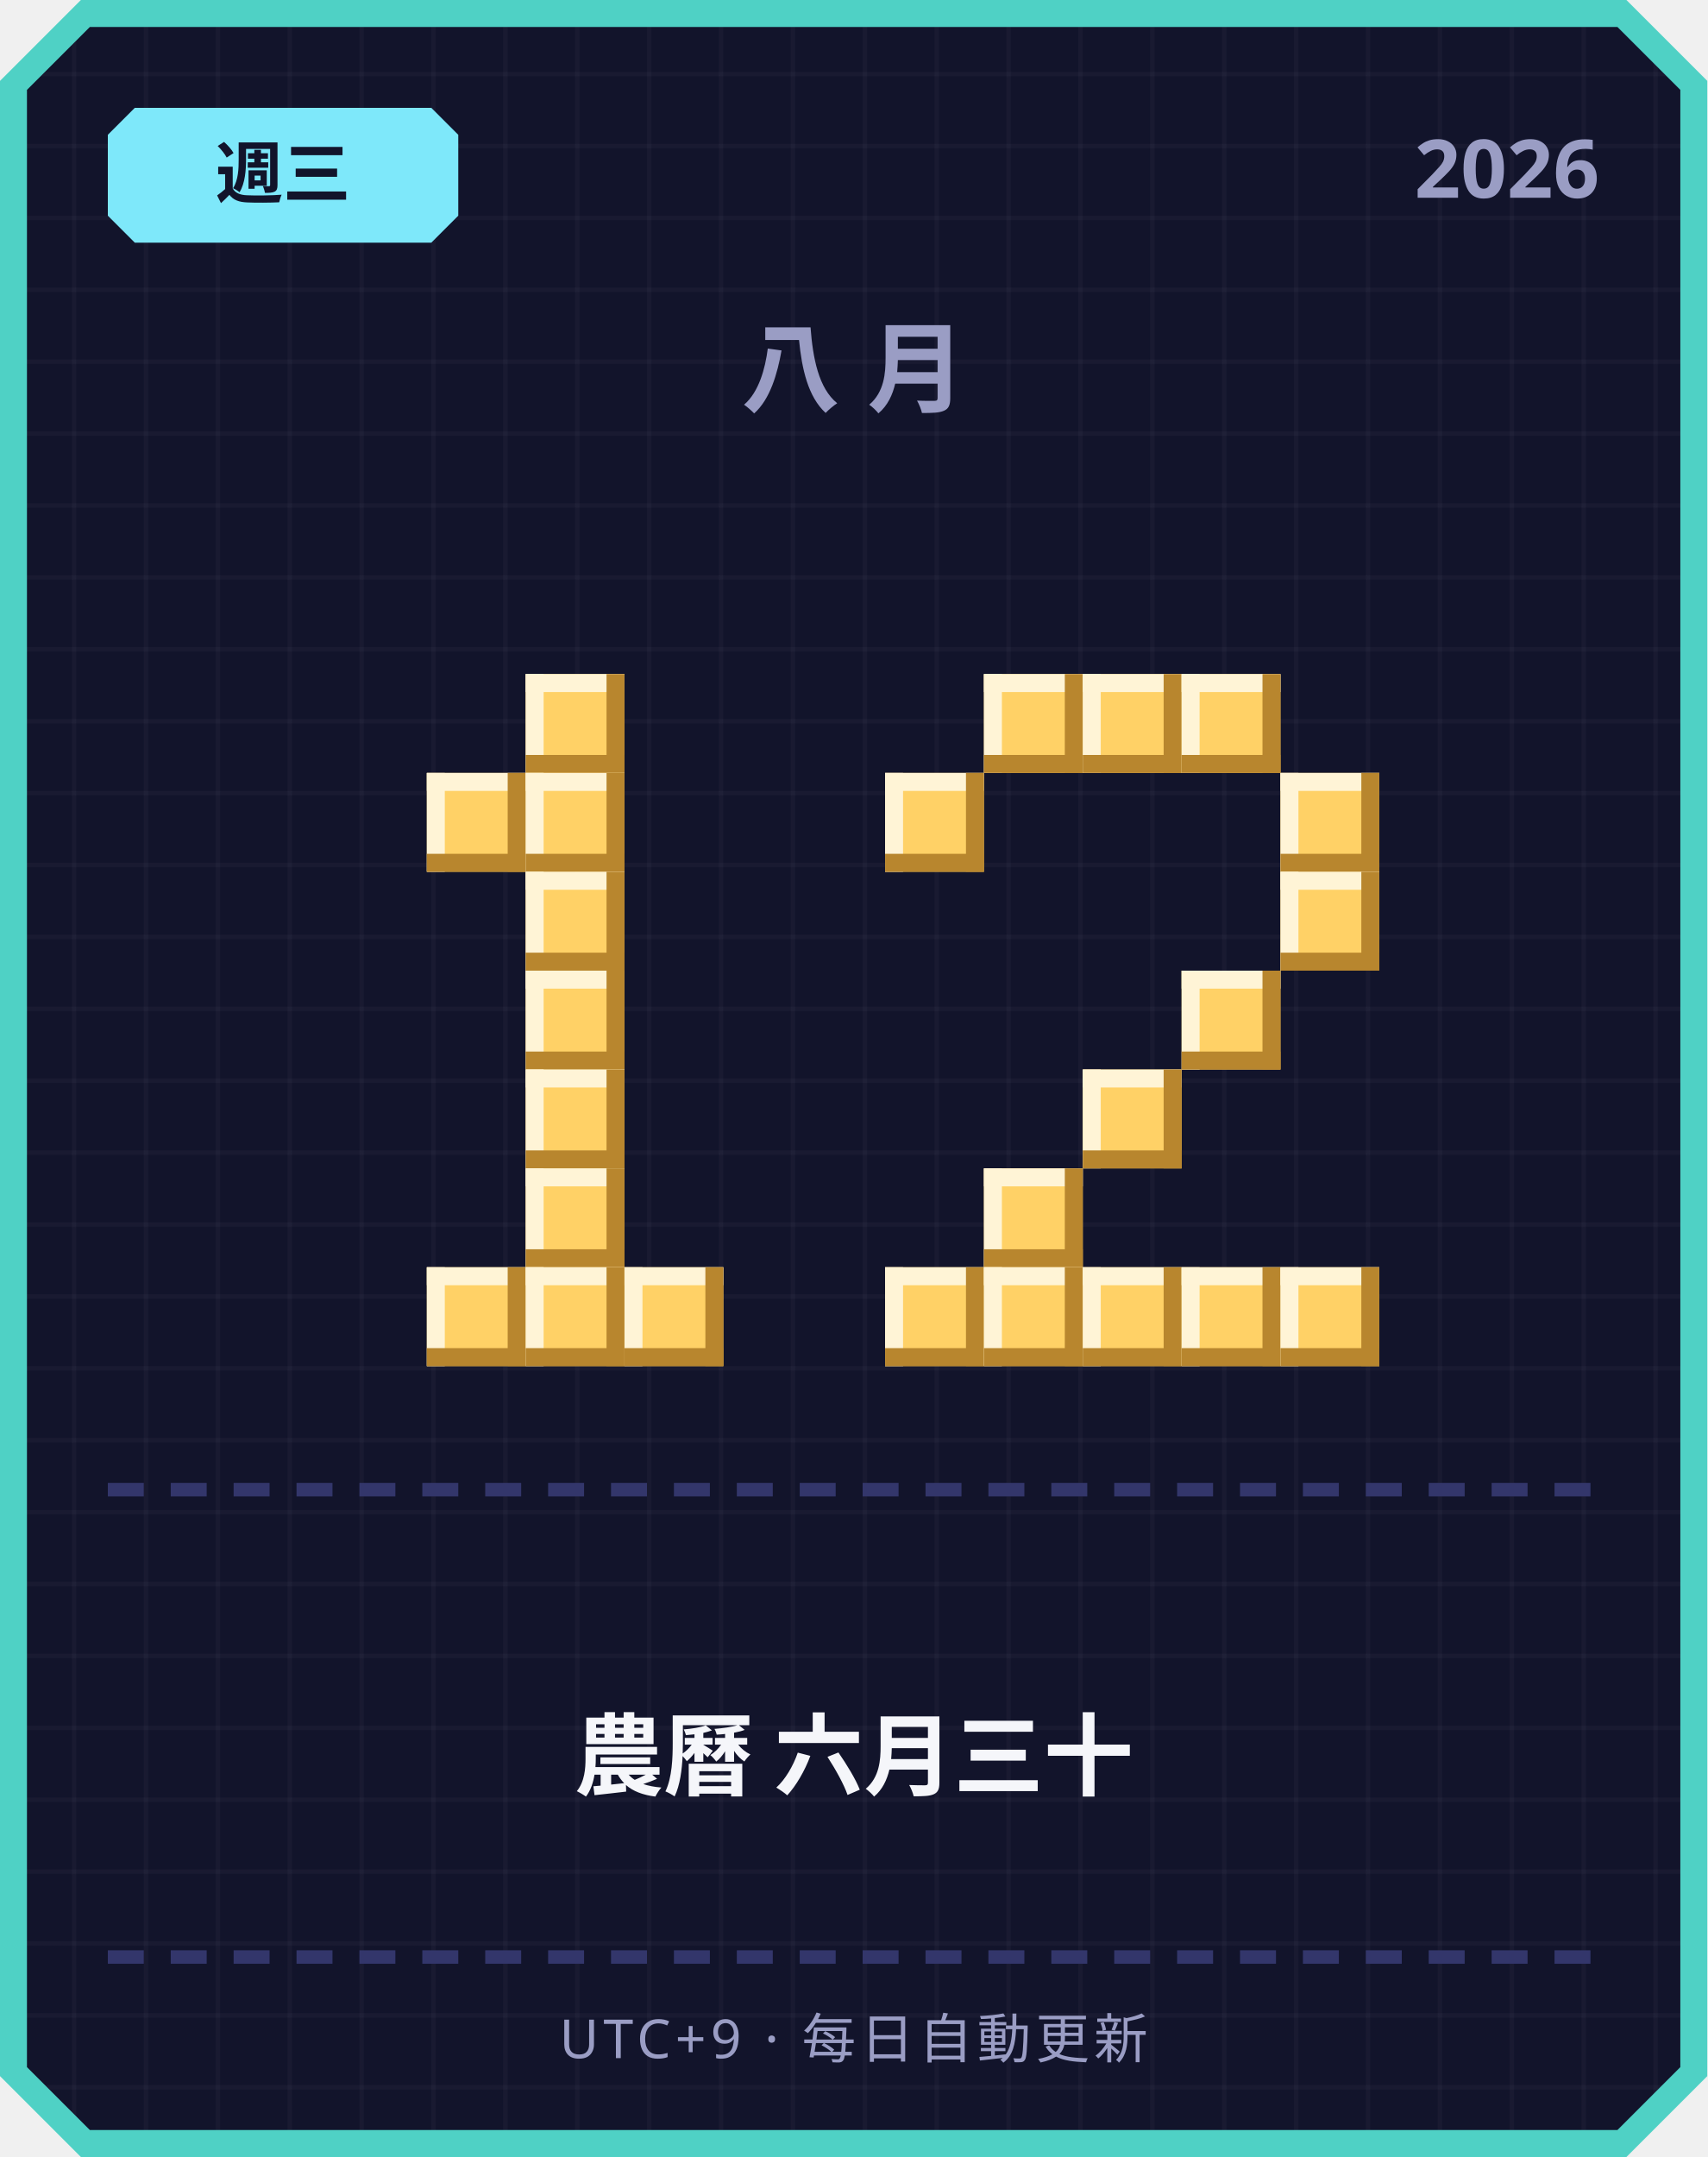
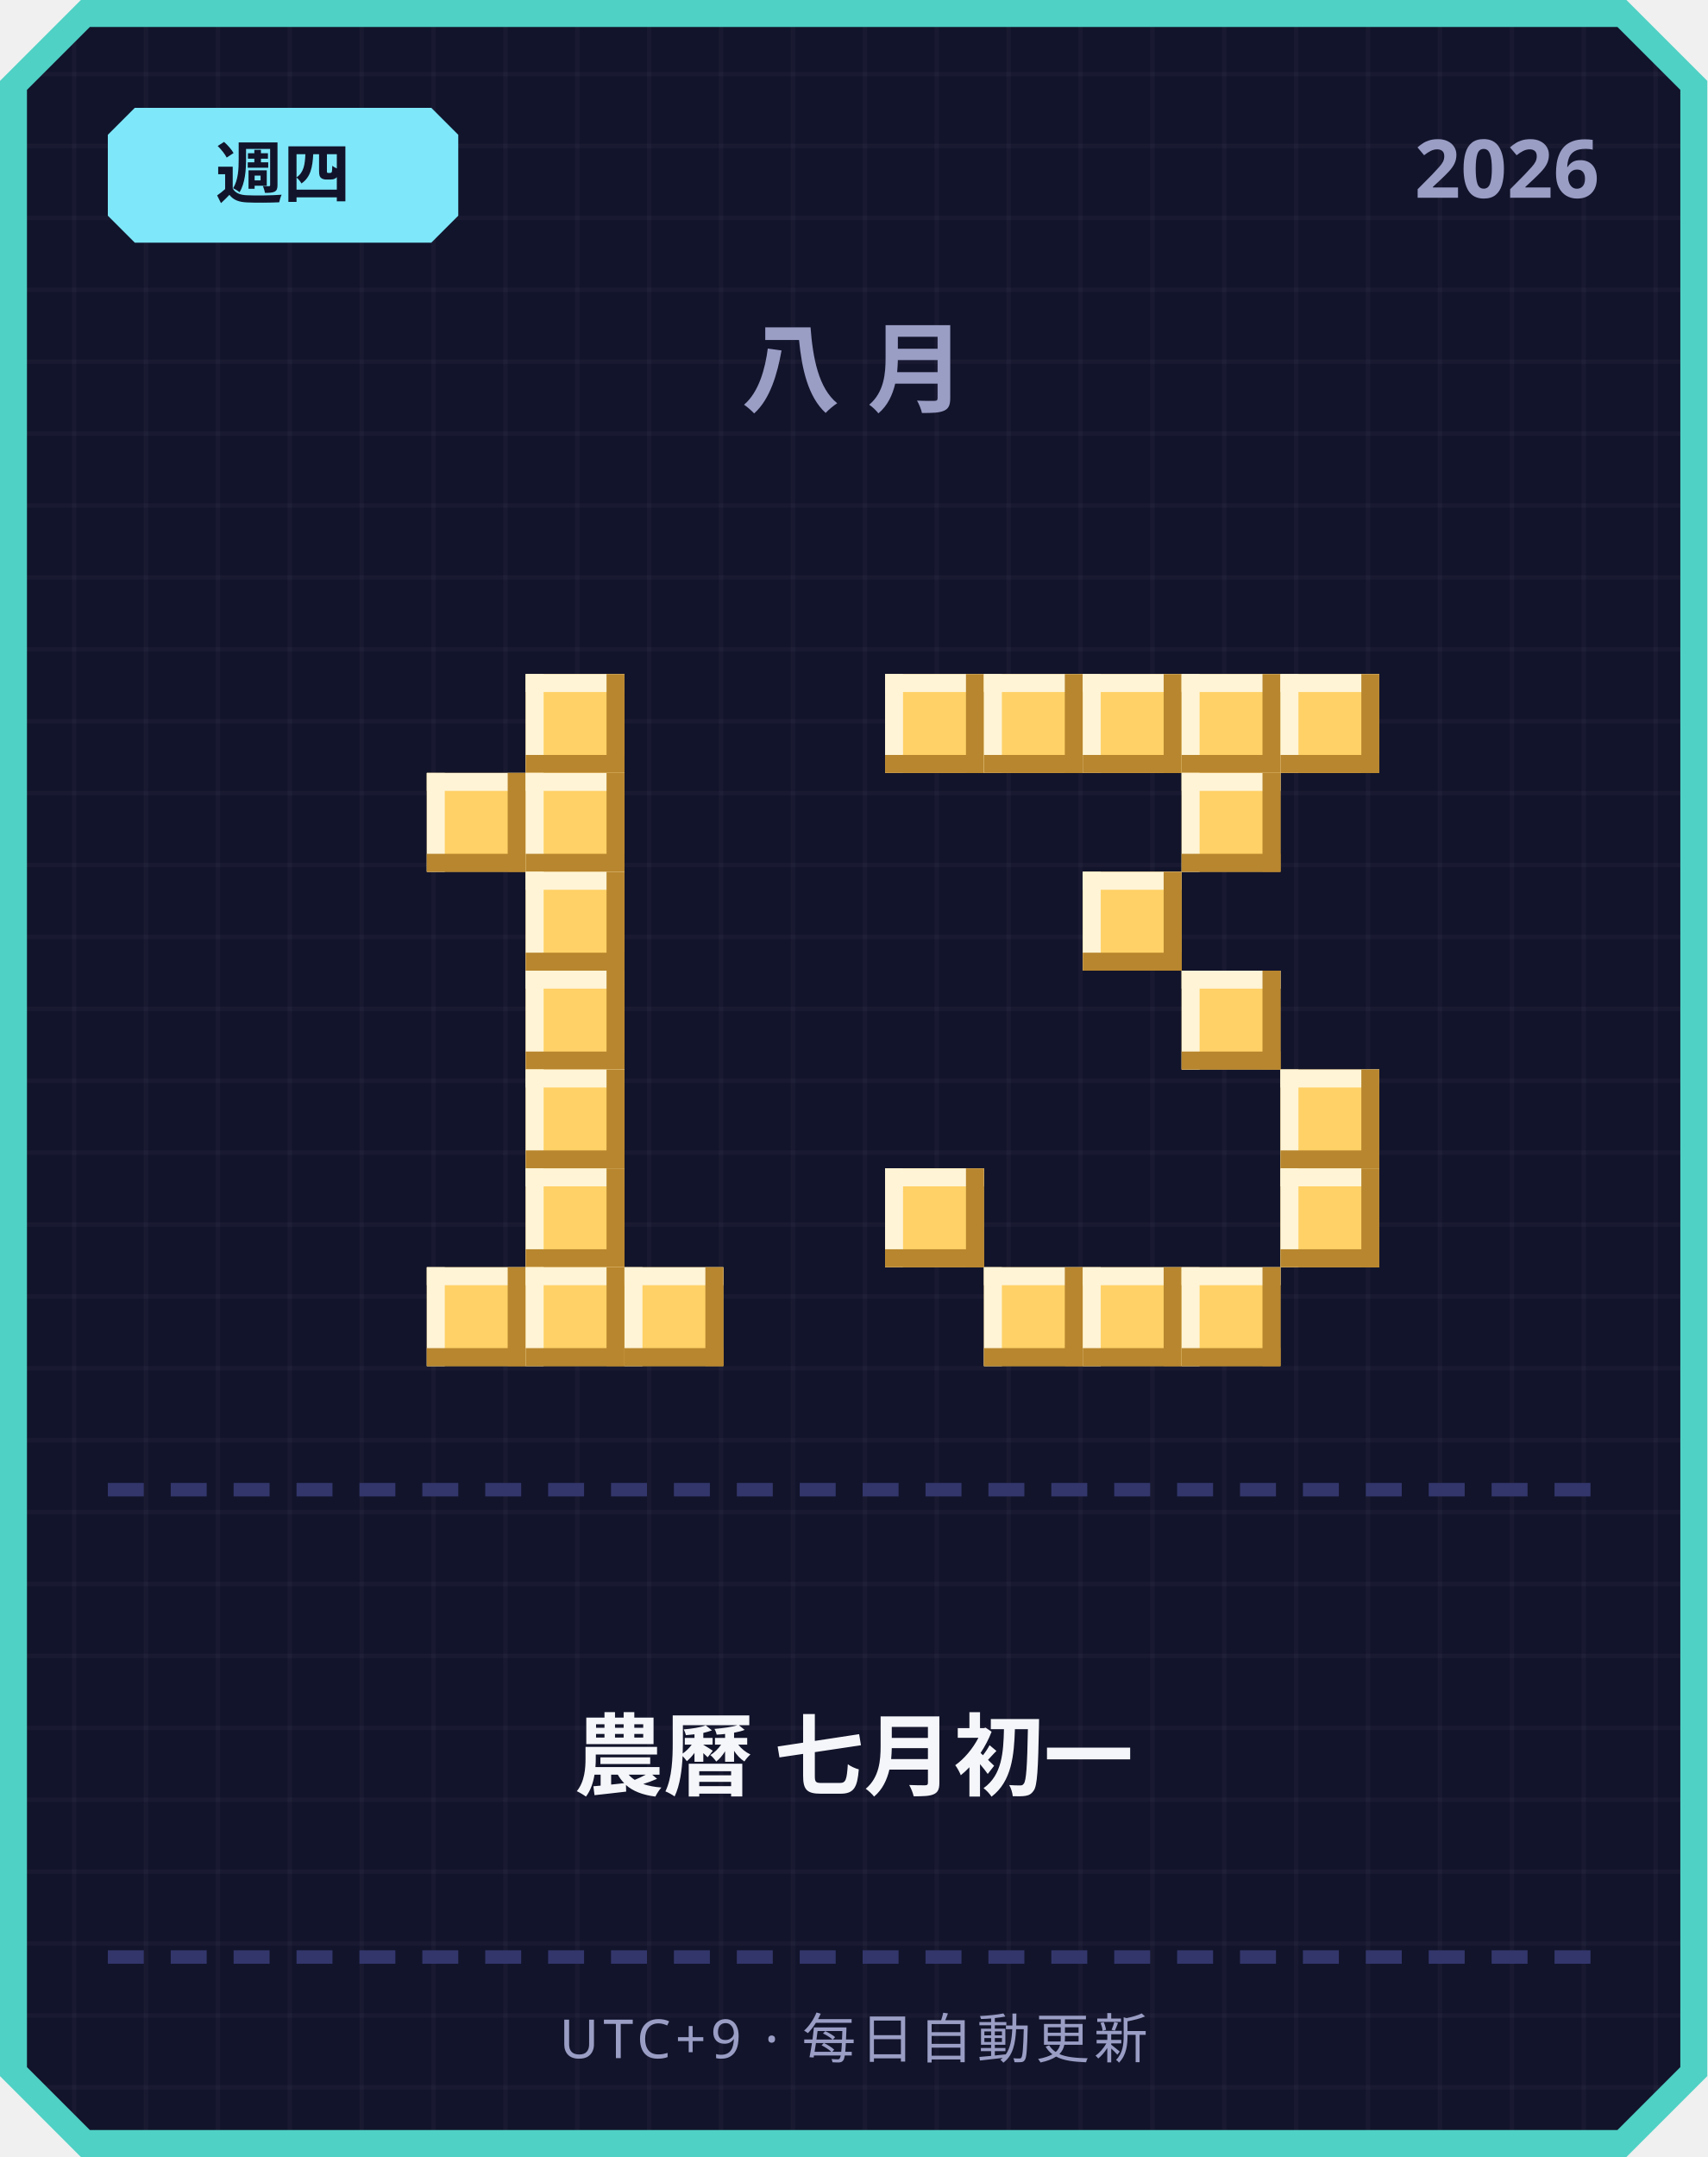
<svg xmlns="http://www.w3.org/2000/svg" width="380" height="480" viewBox="0 0 380 480">
  <defs>
    <pattern id="grid" width="16" height="16" patternUnits="userSpaceOnUse">
      <rect width="16" height="16" fill="#12142b" />
      <rect width="1" height="16" fill="#ffffff" opacity="0.03" />
      <rect width="16" height="1" fill="#ffffff" opacity="0.03" />
    </pattern>
  </defs>
  <path d="M 18,0 L 362,0 L 380,18 L 380,462 L 362,480 L 18,480 L 0,462 L 0,18 Z" fill="#4fd1c5" />
  <path d="M 20,6 L 360,6 L 374,20 L 374,460 L 360,474 L 20,474 L 6,460 L 6,20 Z" fill="url(#grid)" />
  <path d="M 30,24 L 96,24 L 102,30 L 102,48 L 96,54 L 30,54 L 24,48 L 24,30 Z" fill="#7ee8fa" />
-   <text x="63" y="44" text-anchor="middle" font-family="'Segoe UI', sans-serif" font-size="15" font-weight="700" fill="#12142b">週三</text>
+   <text x="63" y="44" text-anchor="middle" font-family="'Segoe UI', sans-serif" font-size="15" font-weight="700" fill="#12142b">週四</text>
  <text x="356" y="44" text-anchor="end" font-family="'Segoe UI', sans-serif" font-size="18" font-weight="700" fill="#9a9dc4">2026</text>
  <text x="190" y="90" text-anchor="middle" font-family="'Segoe UI', sans-serif" font-size="22" font-weight="700" letter-spacing="6" fill="#9a9dc4">八月</text>
  <rect x="117" y="150" width="22" height="22" fill="#ffd166" />
  <rect x="117" y="150" width="22" height="4" fill="#fff4d6" />
  <rect x="117" y="150" width="4" height="22" fill="#fff4d6" />
  <rect x="117" y="168" width="22" height="4" fill="#b8862e" />
  <rect x="135" y="150" width="4" height="22" fill="#b8862e" />
  <rect x="95" y="172" width="22" height="22" fill="#ffd166" />
  <rect x="95" y="172" width="22" height="4" fill="#fff4d6" />
  <rect x="95" y="172" width="4" height="22" fill="#fff4d6" />
  <rect x="95" y="190" width="22" height="4" fill="#b8862e" />
  <rect x="113" y="172" width="4" height="22" fill="#b8862e" />
  <rect x="117" y="172" width="22" height="22" fill="#ffd166" />
  <rect x="117" y="172" width="22" height="4" fill="#fff4d6" />
  <rect x="117" y="172" width="4" height="22" fill="#fff4d6" />
  <rect x="117" y="190" width="22" height="4" fill="#b8862e" />
  <rect x="135" y="172" width="4" height="22" fill="#b8862e" />
  <rect x="117" y="194" width="22" height="22" fill="#ffd166" />
  <rect x="117" y="194" width="22" height="4" fill="#fff4d6" />
  <rect x="117" y="194" width="4" height="22" fill="#fff4d6" />
  <rect x="117" y="212" width="22" height="4" fill="#b8862e" />
  <rect x="135" y="194" width="4" height="22" fill="#b8862e" />
  <rect x="117" y="216" width="22" height="22" fill="#ffd166" />
  <rect x="117" y="216" width="22" height="4" fill="#fff4d6" />
  <rect x="117" y="216" width="4" height="22" fill="#fff4d6" />
  <rect x="117" y="234" width="22" height="4" fill="#b8862e" />
  <rect x="135" y="216" width="4" height="22" fill="#b8862e" />
  <rect x="117" y="238" width="22" height="22" fill="#ffd166" />
  <rect x="117" y="238" width="22" height="4" fill="#fff4d6" />
  <rect x="117" y="238" width="4" height="22" fill="#fff4d6" />
  <rect x="117" y="256" width="22" height="4" fill="#b8862e" />
  <rect x="135" y="238" width="4" height="22" fill="#b8862e" />
  <rect x="117" y="260" width="22" height="22" fill="#ffd166" />
  <rect x="117" y="260" width="22" height="4" fill="#fff4d6" />
  <rect x="117" y="260" width="4" height="22" fill="#fff4d6" />
  <rect x="117" y="278" width="22" height="4" fill="#b8862e" />
  <rect x="135" y="260" width="4" height="22" fill="#b8862e" />
  <rect x="95" y="282" width="22" height="22" fill="#ffd166" />
  <rect x="95" y="282" width="22" height="4" fill="#fff4d6" />
  <rect x="95" y="282" width="4" height="22" fill="#fff4d6" />
  <rect x="95" y="300" width="22" height="4" fill="#b8862e" />
  <rect x="113" y="282" width="4" height="22" fill="#b8862e" />
  <rect x="117" y="282" width="22" height="22" fill="#ffd166" />
  <rect x="117" y="282" width="22" height="4" fill="#fff4d6" />
  <rect x="117" y="282" width="4" height="22" fill="#fff4d6" />
  <rect x="117" y="300" width="22" height="4" fill="#b8862e" />
  <rect x="135" y="282" width="4" height="22" fill="#b8862e" />
  <rect x="139" y="282" width="22" height="22" fill="#ffd166" />
  <rect x="139" y="282" width="22" height="4" fill="#fff4d6" />
  <rect x="139" y="282" width="4" height="22" fill="#fff4d6" />
  <rect x="139" y="300" width="22" height="4" fill="#b8862e" />
  <rect x="157" y="282" width="4" height="22" fill="#b8862e" />
+   <rect x="197" y="150" width="22" height="22" fill="#ffd166" />
+   <rect x="197" y="150" width="22" height="4" fill="#fff4d6" />
+   <rect x="197" y="150" width="4" height="22" fill="#fff4d6" />
+   <rect x="197" y="168" width="22" height="4" fill="#b8862e" />
+   <rect x="215" y="150" width="4" height="22" fill="#b8862e" />
  <rect x="219" y="150" width="22" height="22" fill="#ffd166" />
  <rect x="219" y="150" width="22" height="4" fill="#fff4d6" />
  <rect x="219" y="150" width="4" height="22" fill="#fff4d6" />
  <rect x="219" y="168" width="22" height="4" fill="#b8862e" />
  <rect x="237" y="150" width="4" height="22" fill="#b8862e" />
  <rect x="241" y="150" width="22" height="22" fill="#ffd166" />
  <rect x="241" y="150" width="22" height="4" fill="#fff4d6" />
  <rect x="241" y="150" width="4" height="22" fill="#fff4d6" />
  <rect x="241" y="168" width="22" height="4" fill="#b8862e" />
  <rect x="259" y="150" width="4" height="22" fill="#b8862e" />
  <rect x="263" y="150" width="22" height="22" fill="#ffd166" />
  <rect x="263" y="150" width="22" height="4" fill="#fff4d6" />
  <rect x="263" y="150" width="4" height="22" fill="#fff4d6" />
  <rect x="263" y="168" width="22" height="4" fill="#b8862e" />
  <rect x="281" y="150" width="4" height="22" fill="#b8862e" />
-   <rect x="197" y="172" width="22" height="22" fill="#ffd166" />
-   <rect x="197" y="172" width="22" height="4" fill="#fff4d6" />
-   <rect x="197" y="172" width="4" height="22" fill="#fff4d6" />
-   <rect x="197" y="190" width="22" height="4" fill="#b8862e" />
-   <rect x="215" y="172" width="4" height="22" fill="#b8862e" />
-   <rect x="285" y="172" width="22" height="22" fill="#ffd166" />
-   <rect x="285" y="172" width="22" height="4" fill="#fff4d6" />
-   <rect x="285" y="172" width="4" height="22" fill="#fff4d6" />
-   <rect x="285" y="190" width="22" height="4" fill="#b8862e" />
-   <rect x="303" y="172" width="4" height="22" fill="#b8862e" />
-   <rect x="285" y="194" width="22" height="22" fill="#ffd166" />
-   <rect x="285" y="194" width="22" height="4" fill="#fff4d6" />
-   <rect x="285" y="194" width="4" height="22" fill="#fff4d6" />
-   <rect x="285" y="212" width="22" height="4" fill="#b8862e" />
-   <rect x="303" y="194" width="4" height="22" fill="#b8862e" />
+   <rect x="285" y="150" width="22" height="22" fill="#ffd166" />
+   <rect x="285" y="150" width="22" height="4" fill="#fff4d6" />
+   <rect x="285" y="150" width="4" height="22" fill="#fff4d6" />
+   <rect x="285" y="168" width="22" height="4" fill="#b8862e" />
+   <rect x="303" y="150" width="4" height="22" fill="#b8862e" />
+   <rect x="263" y="172" width="22" height="22" fill="#ffd166" />
+   <rect x="263" y="172" width="22" height="4" fill="#fff4d6" />
+   <rect x="263" y="172" width="4" height="22" fill="#fff4d6" />
+   <rect x="263" y="190" width="22" height="4" fill="#b8862e" />
+   <rect x="281" y="172" width="4" height="22" fill="#b8862e" />
+   <rect x="241" y="194" width="22" height="22" fill="#ffd166" />
+   <rect x="241" y="194" width="22" height="4" fill="#fff4d6" />
+   <rect x="241" y="194" width="4" height="22" fill="#fff4d6" />
+   <rect x="241" y="212" width="22" height="4" fill="#b8862e" />
+   <rect x="259" y="194" width="4" height="22" fill="#b8862e" />
  <rect x="263" y="216" width="22" height="22" fill="#ffd166" />
  <rect x="263" y="216" width="22" height="4" fill="#fff4d6" />
  <rect x="263" y="216" width="4" height="22" fill="#fff4d6" />
  <rect x="263" y="234" width="22" height="4" fill="#b8862e" />
  <rect x="281" y="216" width="4" height="22" fill="#b8862e" />
-   <rect x="241" y="238" width="22" height="22" fill="#ffd166" />
-   <rect x="241" y="238" width="22" height="4" fill="#fff4d6" />
-   <rect x="241" y="238" width="4" height="22" fill="#fff4d6" />
-   <rect x="241" y="256" width="22" height="4" fill="#b8862e" />
-   <rect x="259" y="238" width="4" height="22" fill="#b8862e" />
-   <rect x="219" y="260" width="22" height="22" fill="#ffd166" />
-   <rect x="219" y="260" width="22" height="4" fill="#fff4d6" />
-   <rect x="219" y="260" width="4" height="22" fill="#fff4d6" />
-   <rect x="219" y="278" width="22" height="4" fill="#b8862e" />
-   <rect x="237" y="260" width="4" height="22" fill="#b8862e" />
-   <rect x="197" y="282" width="22" height="22" fill="#ffd166" />
-   <rect x="197" y="282" width="22" height="4" fill="#fff4d6" />
-   <rect x="197" y="282" width="4" height="22" fill="#fff4d6" />
-   <rect x="197" y="300" width="22" height="4" fill="#b8862e" />
-   <rect x="215" y="282" width="4" height="22" fill="#b8862e" />
+   <rect x="285" y="238" width="22" height="22" fill="#ffd166" />
+   <rect x="285" y="238" width="22" height="4" fill="#fff4d6" />
+   <rect x="285" y="238" width="4" height="22" fill="#fff4d6" />
+   <rect x="285" y="256" width="22" height="4" fill="#b8862e" />
+   <rect x="303" y="238" width="4" height="22" fill="#b8862e" />
+   <rect x="197" y="260" width="22" height="22" fill="#ffd166" />
+   <rect x="197" y="260" width="22" height="4" fill="#fff4d6" />
+   <rect x="197" y="260" width="4" height="22" fill="#fff4d6" />
+   <rect x="197" y="278" width="22" height="4" fill="#b8862e" />
+   <rect x="215" y="260" width="4" height="22" fill="#b8862e" />
+   <rect x="285" y="260" width="22" height="22" fill="#ffd166" />
+   <rect x="285" y="260" width="22" height="4" fill="#fff4d6" />
+   <rect x="285" y="260" width="4" height="22" fill="#fff4d6" />
+   <rect x="285" y="278" width="22" height="4" fill="#b8862e" />
+   <rect x="303" y="260" width="4" height="22" fill="#b8862e" />
  <rect x="219" y="282" width="22" height="22" fill="#ffd166" />
  <rect x="219" y="282" width="22" height="4" fill="#fff4d6" />
  <rect x="219" y="282" width="4" height="22" fill="#fff4d6" />
  <rect x="219" y="300" width="22" height="4" fill="#b8862e" />
  <rect x="237" y="282" width="4" height="22" fill="#b8862e" />
  <rect x="241" y="282" width="22" height="22" fill="#ffd166" />
  <rect x="241" y="282" width="22" height="4" fill="#fff4d6" />
  <rect x="241" y="282" width="4" height="22" fill="#fff4d6" />
  <rect x="241" y="300" width="22" height="4" fill="#b8862e" />
  <rect x="259" y="282" width="4" height="22" fill="#b8862e" />
  <rect x="263" y="282" width="22" height="22" fill="#ffd166" />
  <rect x="263" y="282" width="22" height="4" fill="#fff4d6" />
  <rect x="263" y="282" width="4" height="22" fill="#fff4d6" />
  <rect x="263" y="300" width="22" height="4" fill="#b8862e" />
  <rect x="281" y="282" width="4" height="22" fill="#b8862e" />
-   <rect x="285" y="282" width="22" height="22" fill="#ffd166" />
-   <rect x="285" y="282" width="22" height="4" fill="#fff4d6" />
-   <rect x="285" y="282" width="4" height="22" fill="#fff4d6" />
-   <rect x="285" y="300" width="22" height="4" fill="#b8862e" />
-   <rect x="303" y="282" width="4" height="22" fill="#b8862e" />
  <rect x="24" y="330" width="8" height="3" fill="#33366b" />
  <rect x="38" y="330" width="8" height="3" fill="#33366b" />
  <rect x="52" y="330" width="8" height="3" fill="#33366b" />
  <rect x="66" y="330" width="8" height="3" fill="#33366b" />
  <rect x="80" y="330" width="8" height="3" fill="#33366b" />
  <rect x="94" y="330" width="8" height="3" fill="#33366b" />
  <rect x="108" y="330" width="8" height="3" fill="#33366b" />
  <rect x="122" y="330" width="8" height="3" fill="#33366b" />
  <rect x="136" y="330" width="8" height="3" fill="#33366b" />
  <rect x="150" y="330" width="8" height="3" fill="#33366b" />
  <rect x="164" y="330" width="8" height="3" fill="#33366b" />
  <rect x="178" y="330" width="8" height="3" fill="#33366b" />
  <rect x="192" y="330" width="8" height="3" fill="#33366b" />
  <rect x="206" y="330" width="8" height="3" fill="#33366b" />
  <rect x="220" y="330" width="8" height="3" fill="#33366b" />
  <rect x="234" y="330" width="8" height="3" fill="#33366b" />
  <rect x="248" y="330" width="8" height="3" fill="#33366b" />
  <rect x="262" y="330" width="8" height="3" fill="#33366b" />
  <rect x="276" y="330" width="8" height="3" fill="#33366b" />
  <rect x="290" y="330" width="8" height="3" fill="#33366b" />
  <rect x="304" y="330" width="8" height="3" fill="#33366b" />
  <rect x="318" y="330" width="8" height="3" fill="#33366b" />
  <rect x="332" y="330" width="8" height="3" fill="#33366b" />
  <rect x="346" y="330" width="8" height="3" fill="#33366b" />
-   <text x="190" y="398" text-anchor="middle" font-family="'Segoe UI', 'Microsoft JhengHei', sans-serif" font-size="20" font-weight="700" fill="#f5f6fa">農曆 六月三十</text>
+   <text x="190" y="398" text-anchor="middle" font-family="'Segoe UI', 'Microsoft JhengHei', sans-serif" font-size="20" font-weight="700" fill="#f5f6fa">農曆 七月初一</text>
  <rect x="24" y="434" width="8" height="3" fill="#33366b" />
  <rect x="38" y="434" width="8" height="3" fill="#33366b" />
  <rect x="52" y="434" width="8" height="3" fill="#33366b" />
  <rect x="66" y="434" width="8" height="3" fill="#33366b" />
  <rect x="80" y="434" width="8" height="3" fill="#33366b" />
  <rect x="94" y="434" width="8" height="3" fill="#33366b" />
  <rect x="108" y="434" width="8" height="3" fill="#33366b" />
  <rect x="122" y="434" width="8" height="3" fill="#33366b" />
  <rect x="136" y="434" width="8" height="3" fill="#33366b" />
  <rect x="150" y="434" width="8" height="3" fill="#33366b" />
  <rect x="164" y="434" width="8" height="3" fill="#33366b" />
  <rect x="178" y="434" width="8" height="3" fill="#33366b" />
  <rect x="192" y="434" width="8" height="3" fill="#33366b" />
  <rect x="206" y="434" width="8" height="3" fill="#33366b" />
  <rect x="220" y="434" width="8" height="3" fill="#33366b" />
  <rect x="234" y="434" width="8" height="3" fill="#33366b" />
  <rect x="248" y="434" width="8" height="3" fill="#33366b" />
  <rect x="262" y="434" width="8" height="3" fill="#33366b" />
  <rect x="276" y="434" width="8" height="3" fill="#33366b" />
  <rect x="290" y="434" width="8" height="3" fill="#33366b" />
  <rect x="304" y="434" width="8" height="3" fill="#33366b" />
  <rect x="318" y="434" width="8" height="3" fill="#33366b" />
  <rect x="332" y="434" width="8" height="3" fill="#33366b" />
  <rect x="346" y="434" width="8" height="3" fill="#33366b" />
  <text x="190" y="458" text-anchor="middle" font-family="'Segoe UI', sans-serif" font-size="12" letter-spacing="1" fill="#9a9dc4">UTC+9 · 每日自動更新</text>
</svg>
